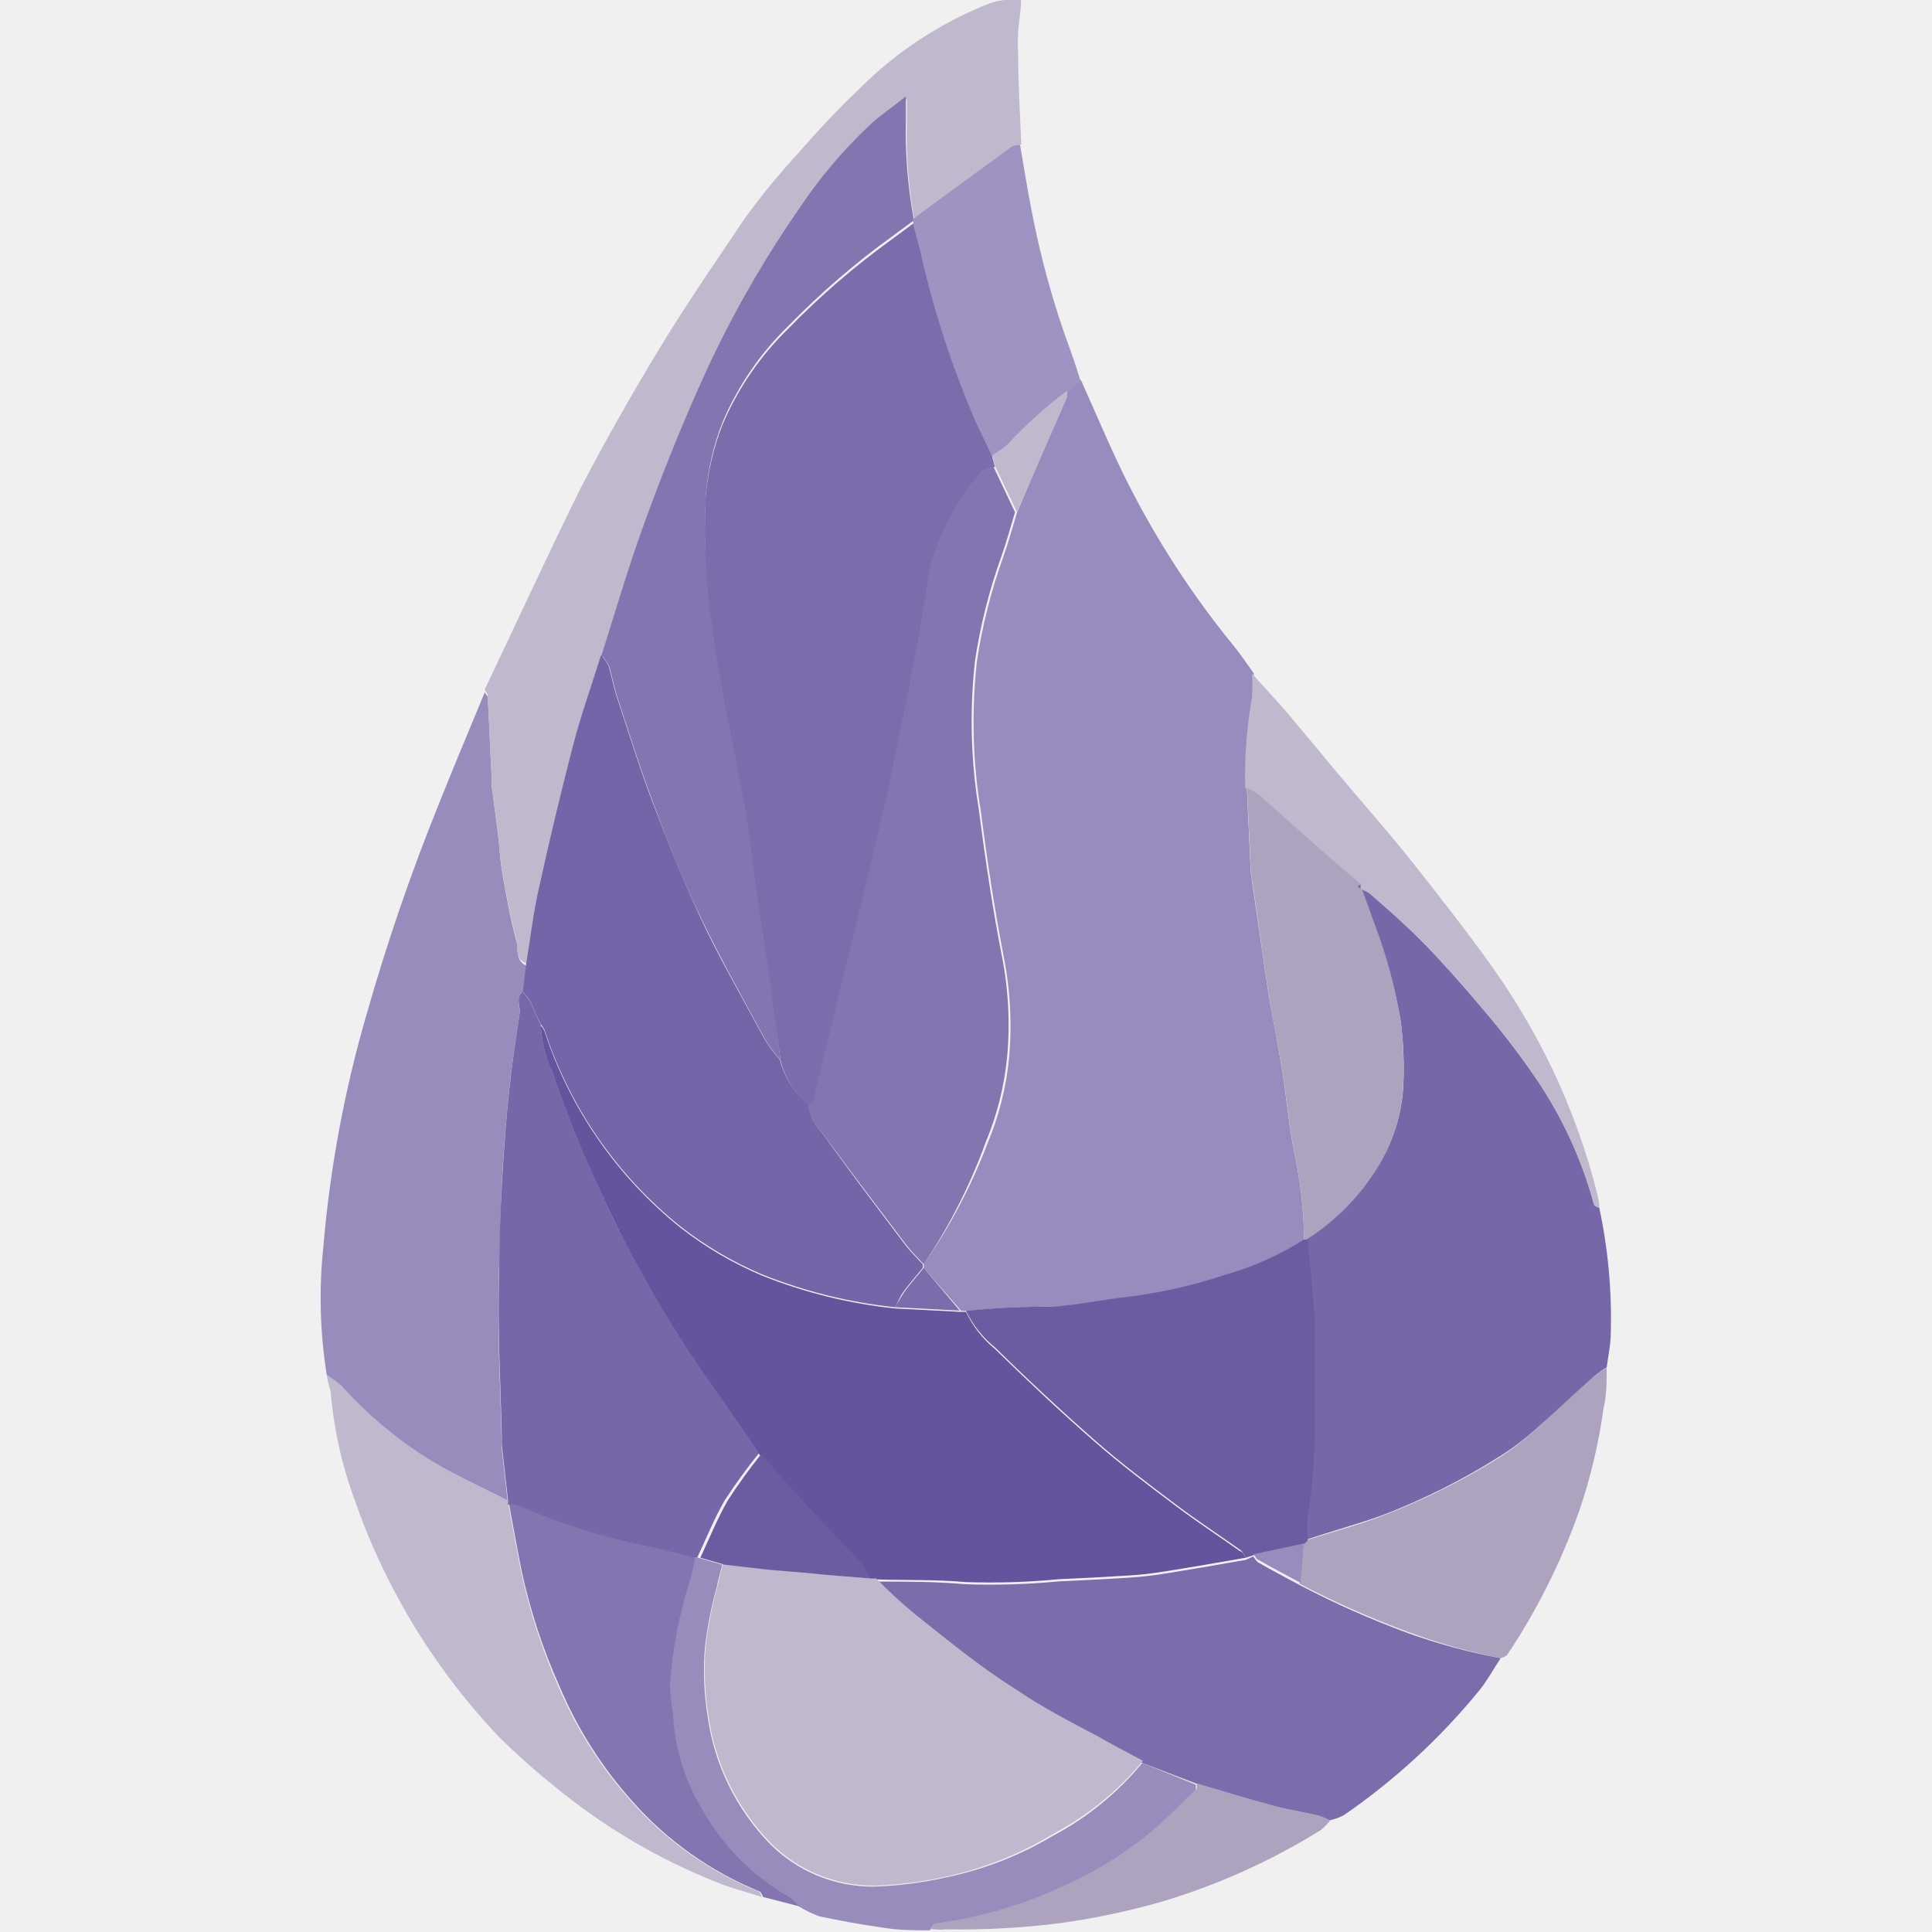
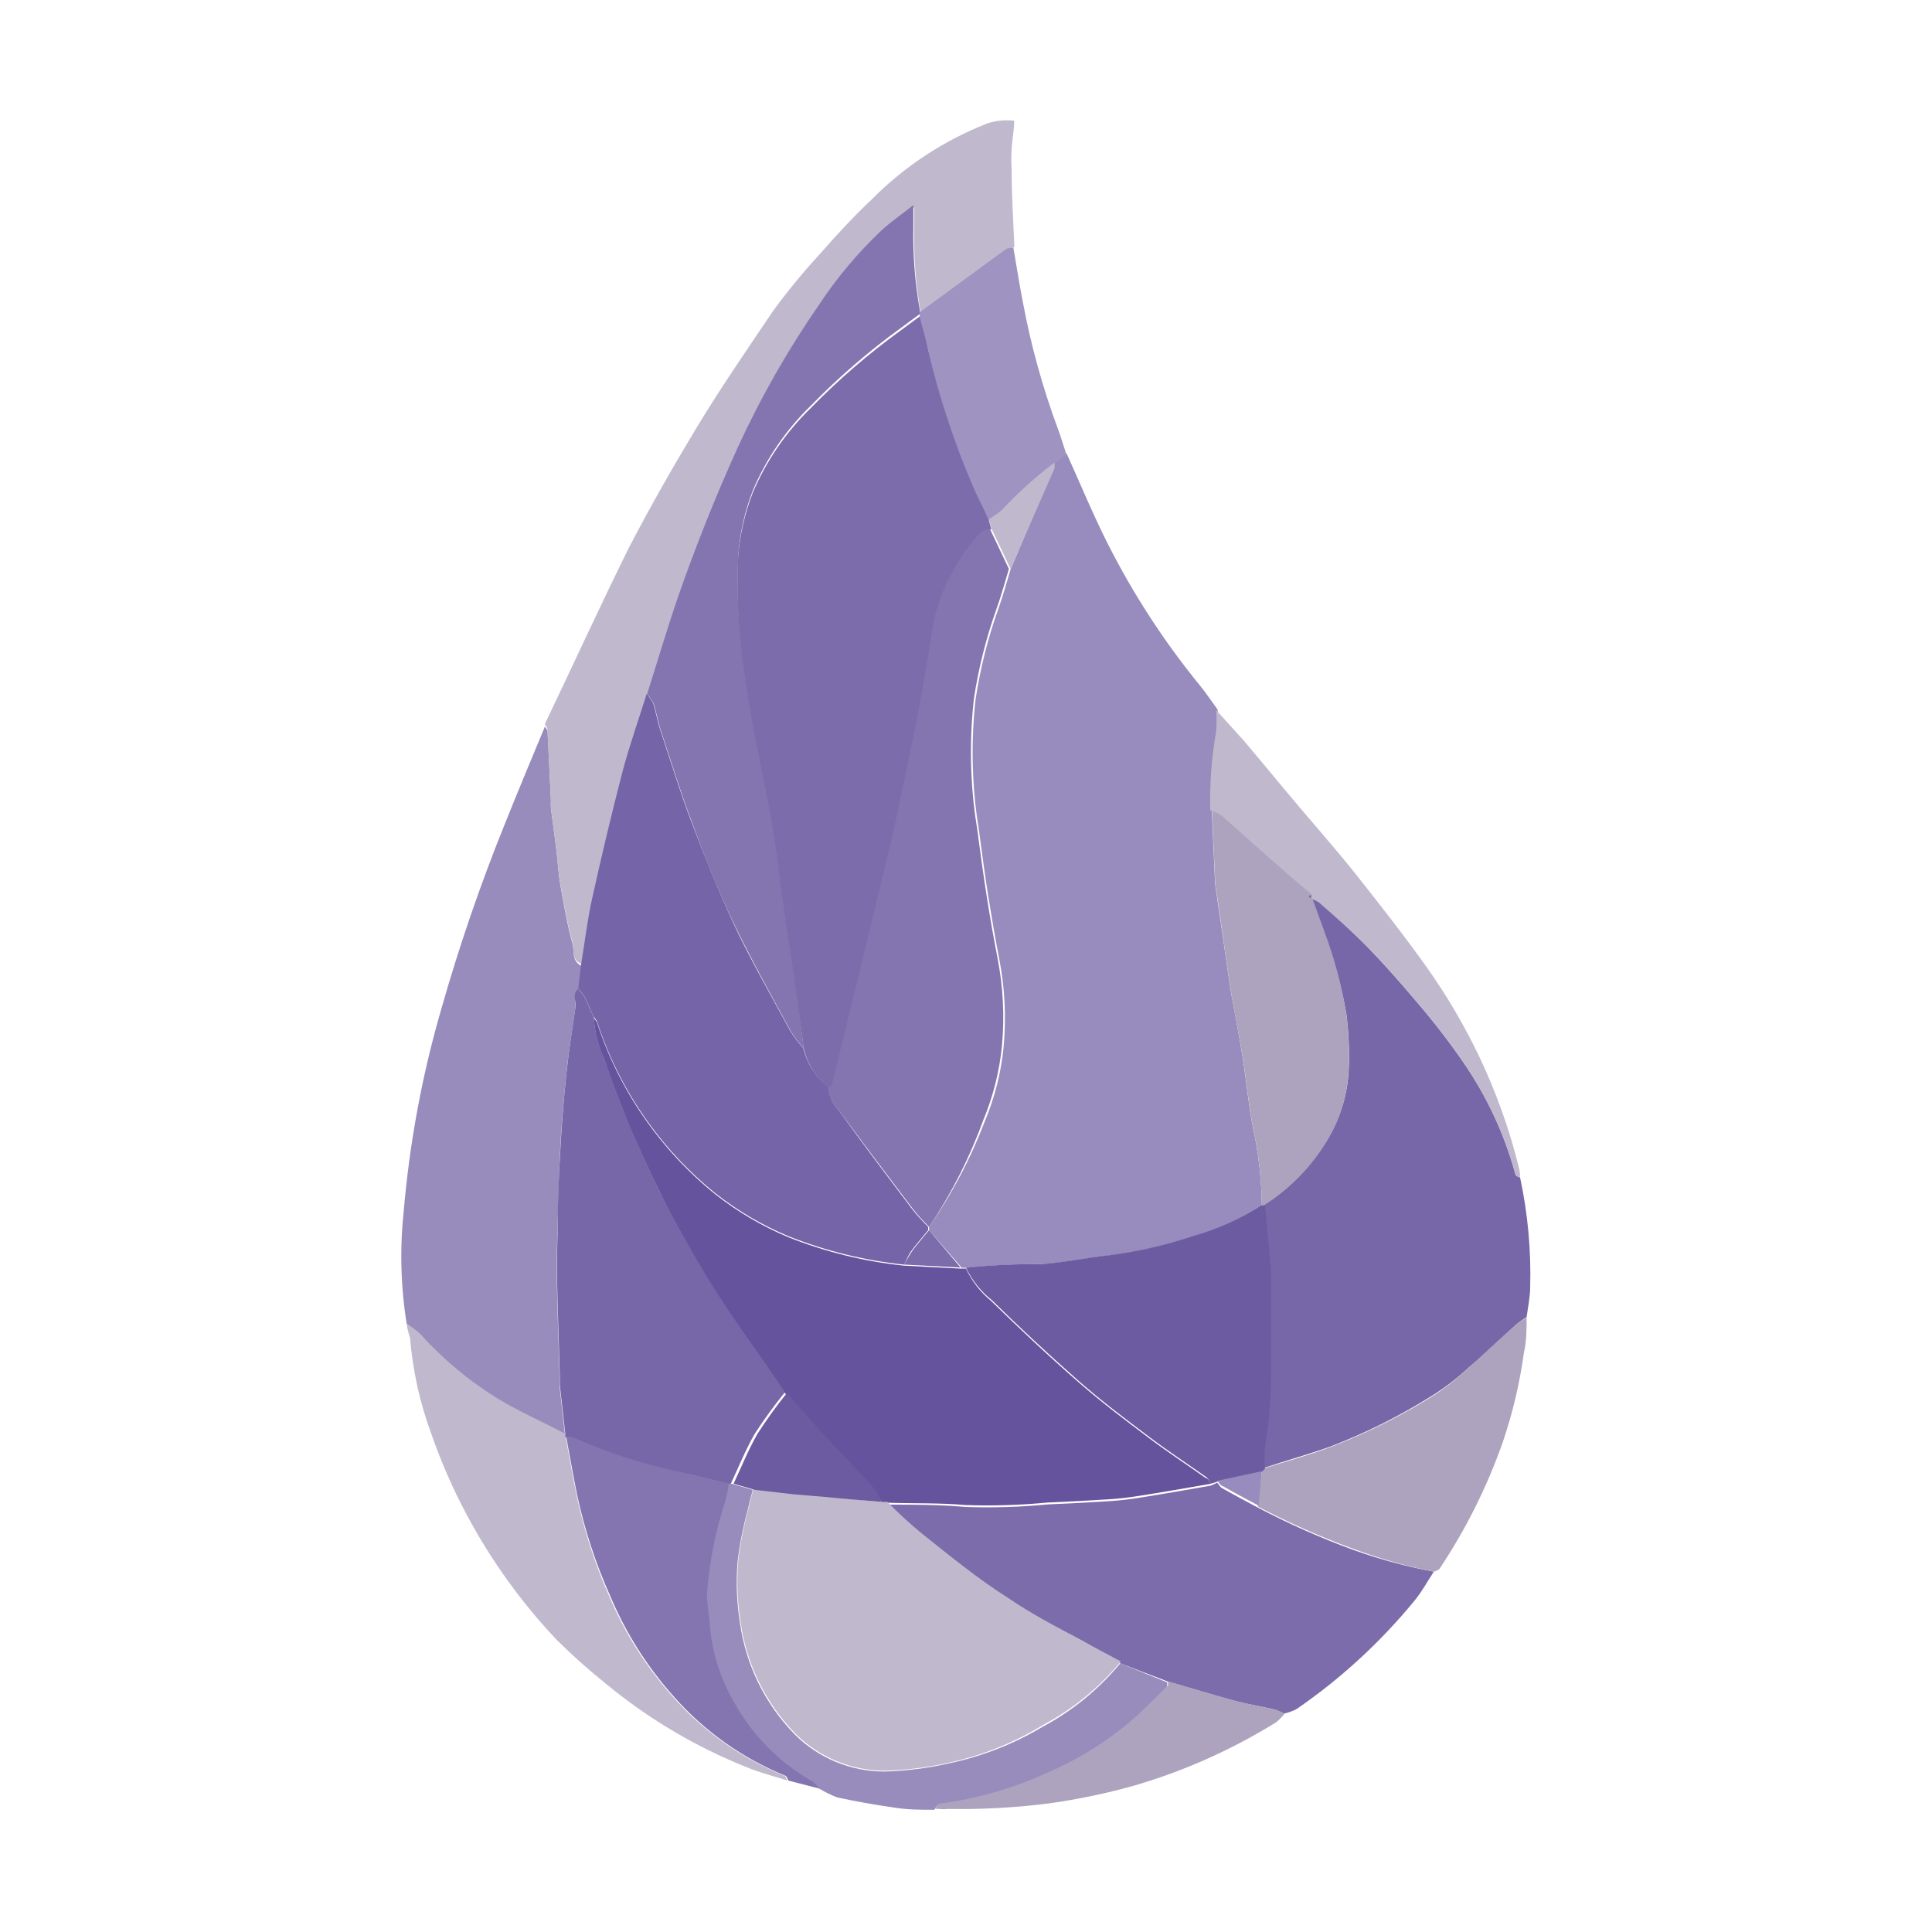
<svg xmlns="http://www.w3.org/2000/svg" viewBox="0 0 80 80">
-   <defs>
-     <style>.a{fill:#978cbd}.b{fill:#7867a8}.c{fill:#988cbd}.d{fill:#7c6cab}.e{fill:#c0b9cd}.f{fill:#ada3be}.g{fill:#8475b0}.i{fill:#66539d}.k{fill:#6d5ba1}</style>
-   </defs>
-   <path class="a" d="M44.76 15.74C45.4 17.16 46 18.61 46.7 20a37 37 0 004.39 6.75c.29.36.55.75.82 1.12a6.91 6.91 0 010 1 18.74 18.74 0 00-.28 3.74l.15 3.3v.15c.15 1 .29 2 .43 2.94.11.77.22 1.54.34 2.3.18 1 .38 2 .55 3.07s.26 2.16.47 3.23a18.31 18.31 0 01.43 3.71 12 12 0 01-3.16 1.47 20.53 20.53 0 01-4 .91c-1.06.12-2.11.34-3.17.42a30.64 30.64 0 00-3.58.17h-.29l-1.55-1.78v-.15a23.28 23.28 0 002.64-5 12.24 12.24 0 00.89-3.51 14.73 14.73 0 00-.22-4.24c-.18-.93-.34-1.86-.49-2.8s-.32-2.16-.46-3.24a21.66 21.66 0 01-.27-2.56 22.8 22.8 0 01.11-3.6 22.76 22.76 0 011.08-4.3c.22-.61.39-1.25.58-1.87l2-4.74a.69.69 0 000-.29 4 4 0 01.3-.28 1.28 1.28 0 01.35-.18z" />
-   <path class="b" d="M66.22 50a21.89 21.89 0 01.48 5.17c0 .49-.11 1-.17 1.45A4.1 4.1 0 0066 57c-.74.68-1.46 1.39-2.21 2a11.09 11.09 0 01-1.68 1.3 27.59 27.59 0 01-4.89 2.45c-1 .36-2.07.65-3.11 1a6.15 6.15 0 010-1 22 22 0 00.29-3.63v-4.66c-.09-1.07-.19-2.13-.29-3.19a9.33 9.33 0 003-3.07 7 7 0 001-3.25 15.48 15.48 0 00-.11-2.67 20.44 20.44 0 00-1.09-3.93l-.57-1.57a1.34 1.34 0 01.38.18c.78.72 1.58 1.42 2.31 2.17s1.57 1.7 2.31 2.58a33.09 33.09 0 012.24 2.91A17.31 17.31 0 0166 49.85c0 .07.14.15.22.15z" />
-   <path class="c" d="M13.53 56.93a20.11 20.11 0 01-.14-5.31A49.27 49.27 0 0115.18 42a86.18 86.18 0 013-8.73c.62-1.55 1.26-3.08 1.9-4.62 0 .08.12.16.12.24.06 1.1.1 2.2.16 3.3a2.19 2.19 0 000 .36c.08.65.18 1.3.26 2s.09 1.07.18 1.6c.17.95.33 1.91.59 2.84.08.31-.06.78.41 1l-.14 1.19c-.29.23-.11.55-.15.83-.16 1.08-.33 2.15-.44 3.24s-.23 2.47-.29 3.71-.08 2.5-.12 3.75c-.08 2.3.06 4.61.11 6.92a2.58 2.58 0 000 .29c.09.78.17 1.55.26 2.32-1.06-.55-2.15-1-3.18-1.65a16.9 16.9 0 01-3.71-3.09 4.13 4.13 0 00-.61-.57z" />
-   <path class="d" d="M62.14 68.66c-.29.44-.55.92-.88 1.33a27 27 0 01-5.61 5.17 2.32 2.32 0 01-.61.22 2.46 2.46 0 00-.47-.2c-.61-.14-1.23-.24-1.84-.4-1.08-.29-2.14-.62-3.21-.93L47.3 73c-.62-.33-1.24-.65-1.85-1-1.17-.66-2.37-1.28-3.48-2-1.41-1-2.75-2-4.1-3.07a21.11 21.11 0 01-1.56-1.44c1.22 0 2.44 0 3.67.11a29.65 29.65 0 003.88-.12q1.43-.06 2.85-.15a14 14 0 001.45-.16c1.15-.18 2.29-.38 3.43-.58l.3-.14c.08.09.13.21.23.26.56.32 1.13.62 1.69.92a37.28 37.28 0 004.51 2 24.4 24.4 0 003.82 1.03z" />
-   <path class="e" d="M21.79 39.89c-.47-.17-.33-.64-.41-1-.26-.93-.42-1.89-.59-2.84-.09-.53-.12-1.07-.18-1.6s-.18-1.3-.26-2a2.19 2.19 0 010-.36c-.06-1.1-.1-2.2-.16-3.3 0-.08-.08-.16-.12-.24 1.34-2.8 2.63-5.63 4-8.39 1-1.92 2.06-3.78 3.17-5.62s2.37-3.67 3.63-5.54a30.41 30.41 0 012.22-2.7c.78-.89 1.58-1.76 2.44-2.57A15.78 15.78 0 0141 .13 2.92 2.92 0 0142.28 0c0 .43-.09.86-.12 1.3a8.71 8.71 0 000 1c0 1.23.08 2.46.13 3.68a1.18 1.18 0 00-.33.12l-4.1 3a20.07 20.07 0 01-.31-4v-1c-.56.45-1.07.79-1.51 1.2a19.93 19.93 0 00-2.94 3.48 44.47 44.47 0 00-3.88 6.81c-1 2.29-2 4.63-2.8 7-.53 1.54-1 3.1-1.48 4.65-.39 1.25-.83 2.48-1.16 3.74q-.77 3-1.42 5.94c-.28.9-.36 1.94-.57 2.97zm-8.26 17.04a4.13 4.13 0 01.63.47 16.9 16.9 0 003.71 3.09c1 .6 2.12 1.1 3.18 1.65a.35.35 0 000 .14c.17.9.33 1.81.51 2.71a24 24 0 001.56 4.84 17.07 17.07 0 003 4.74 14.14 14.14 0 005.28 3.75c.07 0 .1.15.15.23-.64-.21-1.3-.37-1.92-.63A25 25 0 0123 74a29.47 29.47 0 01-2.36-2.1 27.28 27.28 0 01-4.25-5.9 26.69 26.69 0 01-1.7-3.88 17.09 17.09 0 01-1-4.52c-.07-.2-.13-.43-.16-.67z" />
-   <path class="f" d="M62.14 68.66a24.4 24.4 0 01-3.82-1.08 37.28 37.28 0 01-4.51-2l.19-1.67.15-.15c1-.32 2.09-.61 3.11-1a27.59 27.59 0 004.89-2.45A11.09 11.09 0 0063.79 59c.75-.66 1.47-1.37 2.21-2a4.1 4.1 0 01.53-.36c0 .56 0 1.12-.13 1.67a22.73 22.73 0 01-1 4.23 26.83 26.83 0 01-3 6 .79.79 0 01-.26.12z" />
-   <path class="g" d="M31.6 78.55c-.05-.08-.08-.21-.15-.23a14.14 14.14 0 01-5.28-3.75 17.07 17.07 0 01-3-4.74A24 24 0 0121.59 65c-.18-.9-.34-1.81-.51-2.71a1.42 1.42 0 01.36 0A27.18 27.18 0 0027 64.07c.61.13 1.21.29 1.82.44a5.81 5.81 0 01-.17.85 18.43 18.43 0 00-.86 4.4 9.16 9.16 0 00.12 1.15 8.55 8.55 0 001.2 4 9.61 9.61 0 003.67 3.68 1.84 1.84 0 01.33.35z" />
-   <path class="c" d="M33.06 78.93a1.84 1.84 0 00-.33-.35 9.61 9.61 0 01-3.67-3.68 8.55 8.55 0 01-1.2-4 9.16 9.16 0 01-.12-1.15 18.43 18.43 0 01.86-4.4 5.81 5.81 0 00.17-.85h.14l1 .29c-.08.31-.17.61-.23.92a16.6 16.6 0 00-.49 2.49 11.94 11.94 0 00.11 2.86 9.42 9.42 0 002.58 5.29 6 6 0 004.29 1.77 15.79 15.79 0 003-.38A14.4 14.4 0 0043.63 76a12.23 12.23 0 003.67-3l2.22.9v.21c-.65.63-1.27 1.31-2 1.88a15.85 15.85 0 01-3.81 2.28 17.68 17.68 0 01-5 1.42c-.08 0-.14.16-.21.24-.66 0-1.32 0-2-.12-.86-.12-1.72-.28-2.58-.46a4.87 4.87 0 01-.86-.42z" />
-   <path d="M37.81 9.06l4.1-3a1.18 1.18 0 01.33-.06c.15.86.28 1.72.45 2.58a36.35 36.35 0 001.66 6c.15.4.27.82.41 1.24a1.28 1.28 0 00-.28.16 4 4 0 00-.3.28 18.64 18.64 0 00-2.47 2.23 4 4 0 01-.63.44c-.24-.52-.51-1-.73-1.56a39.25 39.25 0 01-2.12-6.42c-.11-.56-.28-1.11-.42-1.66z" fill="#9f93c2" />
-   <path class="e" d="M66.22 50c-.08 0-.21-.09-.23-.16a17.31 17.31 0 00-2.42-5.23 33.09 33.09 0 00-2.24-2.91c-.74-.88-1.5-1.75-2.31-2.58s-1.53-1.44-2.31-2.12a1.34 1.34 0 00-.38-.18v-.16c-.53-.45-1.07-.9-1.59-1.36L52 32.86a2.6 2.6 0 00-.44-.23 18.74 18.74 0 01.28-3.74 6.91 6.91 0 000-1c.45.49.9 1 1.33 1.47.71.84 1.41 1.69 2.11 2.53 1.07 1.28 2.18 2.52 3.21 3.82s2.27 2.88 3.33 4.37a28.9 28.9 0 012.48 4.23 27.64 27.64 0 011.86 5.21 1.75 1.75 0 01.06.48z" />
-   <path class="f" d="M38.54 79.88c.07-.08.13-.24.21-.24a17.68 17.68 0 005-1.42 15.85 15.85 0 003.81-2.28c.7-.57 1.32-1.25 2-1.88v-.21c1.07.31 2.13.64 3.21.93.61.16 1.23.26 1.84.4a2.46 2.46 0 01.47.2 3 3 0 01-.39.4 27.21 27.21 0 01-6.71 3 30.47 30.47 0 01-4.06.85 33 33 0 01-4.76.26c-.23.03-.43 0-.62-.01z" />
-   <path class="i" d="M51.59 64.5c-1.14.2-2.28.4-3.43.58a14 14 0 01-1.45.16q-1.43.09-2.85.15a29.65 29.65 0 01-3.88.12c-1.23-.11-2.45-.07-3.67-.11h-.28a6 6 0 00-.41-.58c-.81-.92-1.62-1.82-2.46-2.66-.59-.64-1.15-1.3-1.73-1.95-1.05-1.53-2.14-3-3.14-4.58-.8-1.23-1.52-2.51-2.21-3.79-.59-1.1-1.1-2.24-1.62-3.37-.26-.56-.49-1.12-.71-1.69-.3-.77-.61-1.54-.85-2.32a5.16 5.16 0 01-.51-2 1.07 1.07 0 01.15.22 17.35 17.35 0 005.63 8.15 14.92 14.92 0 003.41 2 20.65 20.65 0 005.48 1.35l2.68.14H40a4.37 4.37 0 001.19 1.53c1.35 1.32 2.72 2.61 4.14 3.85 1.06.93 2.19 1.78 3.32 2.63.87.66 1.79 1.26 2.68 1.89.13.03.18.17.26.28z" />
-   <path d="M37.06 54.13a20.65 20.65 0 01-5.48-1.35 14.92 14.92 0 01-3.41-2 17.35 17.35 0 01-5.63-8.15 1.07 1.07 0 00-.15-.22l-.15-.3c-.1-.22-.18-.46-.3-.67a2.63 2.63 0 00-.29-.37l.14-1.19c.17-1 .29-2.07.52-3.08q.66-3 1.42-5.94c.33-1.26.77-2.49 1.16-3.74a2.58 2.58 0 01.31.45c.12.39.19.8.31 1.19.49 1.47.94 2.95 1.49 4.4.62 1.63 1.27 3.25 2 4.83s1.78 3.41 2.7 5.11a6.33 6.33 0 00.6.79 3.28 3.28 0 001.11 1.77h.07a1.8 1.8 0 00.52 1.19c1.13 1.59 2.31 3.14 3.48 4.69.22.29.48.54.73.81v.15c-.25.31-.51.6-.75.92s-.25.47-.4.71z" fill="#7564a7" />
-   <path class="g" d="M38.25 52.35c-.25-.27-.51-.52-.73-.81-1.17-1.54-2.35-3.1-3.52-4.69a1.8 1.8 0 01-.54-1.17s.11 0 .11-.09c.27-1.07.52-2.16.79-3.23.53-2.21 1.08-4.41 1.61-6.62.26-1.08.52-2.16.75-3.24q.43-2 .84-4.05c.18-.92.34-1.85.5-2.78.13-.74.23-1.48.37-2.21a9.36 9.36 0 012-3.83.71.71 0 01.69-.34l.91 1.92c-.19.62-.36 1.26-.58 1.87a22.76 22.76 0 00-1.08 4.3 22.8 22.8 0 00-.11 3.6 21.66 21.66 0 00.27 2.54c.14 1.08.29 2.16.46 3.24s.31 1.87.49 2.8a14.73 14.73 0 01.22 4.24 12.24 12.24 0 01-.89 3.51 23.28 23.28 0 01-2.56 5.04z" />
-   <path class="k" d="M51.59 64.5c-.08-.11-.13-.25-.23-.32-.89-.63-1.81-1.23-2.68-1.89-1.13-.85-2.26-1.7-3.32-2.63a100.29 100.29 0 01-4.14-3.85A4.37 4.37 0 0140 54.28a30.64 30.64 0 013.58-.17c1.06-.08 2.11-.3 3.17-.42a20.53 20.53 0 004-.91A12 12 0 0054 51.31h.15c.1 1.06.2 2.12.29 3.19v4.66a22 22 0 01-.29 3.63 6.15 6.15 0 000 1l-.15.15-2.07.45z" />
-   <path class="f" d="M54.11 51.32H54a18.31 18.31 0 00-.42-3.69c-.21-1.07-.3-2.15-.47-3.23s-.37-2-.55-3.07c-.12-.76-.23-1.53-.34-2.3-.14-1-.28-2-.43-2.94v-.15l-.15-3.3a2.6 2.6 0 01.44.23l2.72 2.41c.52.46 1.06.91 1.59 1.36-.14 0-.17.1 0 .16l.57 1.57A20.44 20.44 0 0158 42.28a15.48 15.48 0 01.1 2.72 7 7 0 01-1 3.25 9.33 9.33 0 01-2.99 3.07z" />
-   <path class="e" d="M42.11 21.21l-.91-1.92-.12-.44a4 4 0 00.63-.44 18.64 18.64 0 012.47-2.23.69.69 0 010 .29q-1.04 2.37-2.07 4.74z" />
-   <path class="d" d="M37.06 54.13c.15-.24.28-.49.44-.71s.5-.61.75-.92l1.49 1.77z" />
-   <path class="b" d="M21.65 41.08a2.63 2.63 0 01.29.37c.12.21.2.45.3.67l.15.3a5.16 5.16 0 00.51 2c.24.78.55 1.55.85 2.32.22.57.45 1.13.71 1.69.52 1.13 1 2.27 1.62 3.37.69 1.28 1.41 2.56 2.21 3.79 1 1.55 2.09 3 3.14 4.58A23.53 23.53 0 0030 62.14c-.43.75-.76 1.57-1.13 2.36h-.14c-.61-.15-1.21-.31-1.82-.44a27.18 27.18 0 01-5.51-1.75 1.42 1.42 0 00-.36 0 .35.35 0 010-.14c-.09-.77-.17-1.54-.26-2.32a2.58 2.58 0 010-.29c-.05-2.31-.19-4.62-.11-6.92 0-1.25.05-2.5.12-3.75s.16-2.48.29-3.71.28-2.16.44-3.24c.02-.31-.16-.63.13-.86z" />
-   <path class="e" d="M36 65.36h.28a21.11 21.11 0 001.56 1.44c1.38 1.1 2.72 2.2 4.16 3.11 1.11.76 2.31 1.38 3.48 2 .61.35 1.23.67 1.85 1a12.23 12.23 0 01-3.67 3 14.4 14.4 0 01-4.46 1.79 15.79 15.79 0 01-3 .38 6 6 0 01-4.29-1.77 9.42 9.42 0 01-2.58-5.29 11.94 11.94 0 01-.11-2.86 16.6 16.6 0 01.49-2.49c.06-.31.15-.61.23-.92l1.88.17 1.59.17c.88.13 1.75.2 2.59.27z" />
-   <path class="a" d="M51.89 64.36l2.11-.45-.15 1.63c-.56-.3-1.13-.6-1.69-.92-.16-.05-.16-.17-.27-.26z" />
-   <path class="g" d="M32.32 43.9a6.33 6.33 0 01-.6-.79c-.92-1.7-1.87-3.38-2.7-5.11s-1.4-3.2-2-4.83c-.55-1.45-1-2.93-1.49-4.4-.12-.39-.19-.8-.31-1.19a2.58 2.58 0 00-.31-.45c.49-1.55.95-3.11 1.48-4.65.83-2.37 1.76-4.71 2.8-7a44.47 44.47 0 013.88-6.81A19.93 19.93 0 0136 5.19c.44-.41.95-.75 1.51-1.2v1a20.07 20.07 0 00.31 4v.15l-.88.65a32.77 32.77 0 00-4.28 3.69 12.22 12.22 0 00-2.74 4 10.65 10.65 0 00-.69 3 26.54 26.54 0 00.3 5.56c.18 1.41.46 2.82.74 4.22.35 1.71.68 3.42.89 5.15s.48 3.31.72 5c.07.46.12.92.18 1.37z" />
-   <path class="k" d="M36 65.36c-.87-.07-1.74-.14-2.61-.23L31.83 65 30 64.79l-1-.29c.37-.79.7-1.61 1.13-2.36a23.53 23.53 0 011.39-1.93c.58.65 1.14 1.31 1.73 1.95.82.88 1.65 1.74 2.46 2.62a6 6 0 01.29.58z" />
-   <path class="d" d="M32.32 43.9l-.27-2c-.06-.45-.11-.91-.18-1.37-.24-1.65-.52-3.3-.72-5s-.54-3.44-.89-5.15c-.28-1.4-.56-2.81-.74-4.22a26.54 26.54 0 01-.3-5.56 10.65 10.65 0 01.69-3 12.22 12.22 0 012.74-4 32.77 32.77 0 014.28-3.69l.88-.65c.14.55.31 1.1.42 1.66a39.25 39.25 0 002.12 6.42c.22.53.49 1 .73 1.56l.12.44a.71.71 0 00-.69.34 9.36 9.36 0 00-2 3.83c-.14.73-.24 1.47-.37 2.21-.16.93-.32 1.86-.5 2.78q-.41 2-.84 4.05c-.23 1.08-.49 2.16-.75 3.24-.53 2.21-1.08 4.41-1.61 6.62-.27 1.07-.52 2.16-.79 3.23 0 0-.07.06-.11.09s0 0-.07 0a3.28 3.28 0 01-1.15-1.83z" />
-   <path class="b" d="M56.34 36.79c-.17-.06-.14-.11 0-.16z" />
-   <path class="i" d="M22.39 42.42l-.15-.3z" />
+   <rect width="100%" height="100%" fill="white" />
+   <path d="M44.165 18.773C44.725 20.015 45.25 21.284 45.862 22.5C46.924 24.603 48.212 26.583 49.704 28.406C49.958 28.721 50.185 29.062 50.421 29.386C50.442 29.677 50.442 29.97 50.421 30.261C50.23 31.341 50.148 32.438 50.176 33.534L50.307 36.421V36.553C50.439 37.428 50.561 38.303 50.684 39.125C50.78 39.799 50.876 40.472 50.981 41.138C51.139 42.013 51.314 42.888 51.462 43.824C51.611 44.76 51.69 45.714 51.874 46.65C52.109 47.716 52.236 48.804 52.25 49.896C51.396 50.457 50.464 50.891 49.485 51.182C48.348 51.564 47.175 51.831 45.985 51.979C45.057 52.084 44.139 52.276 43.211 52.346C42.165 52.335 41.119 52.384 40.079 52.495H39.825L38.469 50.938V50.806C39.414 49.447 40.189 47.978 40.779 46.431C41.189 45.452 41.452 44.417 41.557 43.36C41.673 42.12 41.608 40.871 41.365 39.65C41.208 38.836 41.068 38.023 40.936 37.2C40.805 36.377 40.656 35.31 40.534 34.365C40.411 33.624 40.332 32.876 40.297 32.125C40.246 31.074 40.279 30.021 40.394 28.975C40.586 27.693 40.902 26.433 41.339 25.212C41.531 24.679 41.68 24.119 41.846 23.576L43.596 19.429C43.614 19.345 43.614 19.259 43.596 19.175C43.679 19.089 43.767 19.007 43.859 18.93C43.952 18.862 44.055 18.809 44.165 18.773V18.773Z" fill="#978CBD" />
+   <path d="M62.942 48.75C63.261 50.236 63.402 51.755 63.362 53.274C63.362 53.703 63.266 54.149 63.213 54.542C63.05 54.641 62.895 54.752 62.75 54.875C62.102 55.47 61.472 56.091 60.816 56.625C60.364 57.05 59.871 57.431 59.346 57.763C57.994 58.617 56.561 59.335 55.067 59.906C54.192 60.221 53.256 60.475 52.346 60.781C52.322 60.49 52.322 60.197 52.346 59.906C52.518 58.856 52.603 57.794 52.6 56.73V52.653C52.521 51.716 52.433 50.789 52.346 49.861C53.418 49.182 54.317 48.262 54.971 47.175C55.492 46.313 55.792 45.337 55.846 44.331C55.881 43.551 55.849 42.77 55.75 41.995C55.547 40.82 55.228 39.668 54.796 38.556L54.297 37.182C54.416 37.217 54.528 37.27 54.63 37.34C55.312 37.97 56.012 38.583 56.651 39.239C57.29 39.895 58.025 40.726 58.672 41.496C59.372 42.308 60.026 43.158 60.632 44.042C61.589 45.439 62.304 46.986 62.75 48.619C62.75 48.68 62.872 48.75 62.942 48.75Z" fill="#7867A8" />
+   <path d="M16.839 54.814C16.593 53.277 16.551 51.715 16.716 50.167C16.958 47.317 17.482 44.497 18.282 41.75C19.02 39.159 19.896 36.609 20.907 34.111C21.45 32.755 22.01 31.416 22.57 30.069C22.57 30.139 22.675 30.209 22.675 30.279C22.727 31.241 22.762 32.204 22.815 33.166C22.806 33.271 22.806 33.376 22.815 33.481C22.885 34.05 22.972 34.619 23.042 35.231C23.112 35.844 23.121 36.167 23.2 36.631C23.349 37.462 23.489 38.303 23.716 39.116C23.786 39.388 23.664 39.799 24.075 39.991L23.952 41.032C23.699 41.234 23.856 41.514 23.821 41.759C23.681 42.704 23.532 43.64 23.436 44.594C23.34 45.547 23.235 46.755 23.182 47.84C23.13 48.925 23.112 50.028 23.077 51.121C23.007 53.134 23.13 55.155 23.174 57.176C23.169 57.261 23.169 57.346 23.174 57.43C23.252 58.112 23.322 58.786 23.401 59.46C22.474 58.979 21.52 58.585 20.619 58.016C19.413 57.275 18.32 56.364 17.372 55.312C17.212 55.129 17.033 54.962 16.839 54.814V54.814Z" fill="#988CBD" />
+   <path d="M59.373 65.078C59.119 65.463 58.892 65.882 58.603 66.241C57.189 67.974 55.536 69.497 53.694 70.765C53.526 70.854 53.346 70.919 53.16 70.957C53.03 70.885 52.892 70.826 52.749 70.782C52.215 70.66 51.673 70.573 51.139 70.433C50.194 70.179 49.267 69.89 48.33 69.619L46.388 68.875C45.845 68.586 45.303 68.306 44.769 68C43.745 67.422 42.695 66.88 41.724 66.25C40.49 65.375 39.318 64.5 38.136 63.564C37.661 63.167 37.205 62.746 36.772 62.304C37.839 62.304 38.907 62.304 39.983 62.4C41.115 62.439 42.25 62.404 43.378 62.295C44.212 62.26 45.043 62.216 45.871 62.164C46.297 62.139 46.72 62.092 47.14 62.024C48.147 61.866 49.144 61.691 50.142 61.516L50.404 61.394C50.474 61.472 50.518 61.578 50.605 61.621C51.095 61.901 51.594 62.164 52.084 62.426C53.359 63.096 54.678 63.681 56.03 64.176C57.118 64.567 58.236 64.868 59.373 65.078V65.078Z" fill="#7C6CAB" />
+   <path d="M24.066 39.904C23.655 39.755 23.778 39.344 23.708 39.029C23.48 38.215 23.34 37.375 23.191 36.544C23.113 36.08 23.086 35.608 23.034 35.144C22.981 34.68 22.876 34.006 22.806 33.394C22.798 33.289 22.798 33.184 22.806 33.079C22.754 32.116 22.719 31.154 22.666 30.191C22.666 30.121 22.596 30.051 22.561 29.981C23.734 27.531 24.863 25.055 26.061 22.64C26.936 20.96 27.864 19.332 28.835 17.723C29.806 16.113 30.909 14.511 32.011 12.875C32.613 12.051 33.262 11.262 33.954 10.512C34.636 9.734 35.336 8.973 36.089 8.264C37.447 6.891 39.077 5.818 40.875 5.114C41.235 4.993 41.618 4.954 41.995 5C41.995 5.376 41.916 5.753 41.89 6.138C41.873 6.429 41.873 6.721 41.89 7.013C41.89 8.089 41.96 9.165 42.004 10.232C41.903 10.253 41.806 10.288 41.715 10.338L38.128 12.963C37.92 11.808 37.83 10.635 37.856 9.463V8.588C37.366 8.981 36.92 9.279 36.535 9.637C35.564 10.551 34.701 11.572 33.963 12.682C32.658 14.565 31.522 16.559 30.568 18.641C29.693 20.645 28.818 22.692 28.118 24.766C27.654 26.114 27.243 27.479 26.823 28.835C26.481 29.929 26.096 31.005 25.808 32.108C25.358 33.858 24.944 35.59 24.565 37.305C24.32 38.093 24.25 39.002 24.066 39.904V39.904ZM16.839 54.814C17.035 54.933 17.22 55.071 17.39 55.225C18.337 56.277 19.43 57.188 20.636 57.929C21.511 58.454 22.491 58.891 23.419 59.373C23.411 59.413 23.411 59.455 23.419 59.495C23.568 60.282 23.708 61.079 23.865 61.866C24.169 63.322 24.626 64.742 25.23 66.101C25.87 67.619 26.757 69.02 27.855 70.249C29.12 71.685 30.702 72.808 32.475 73.53C32.536 73.53 32.563 73.661 32.606 73.731C32.046 73.547 31.469 73.407 30.926 73.18C28.827 72.343 26.87 71.186 25.125 69.75C24.404 69.175 23.715 68.561 23.06 67.912C21.596 66.365 20.345 64.629 19.341 62.75C18.756 61.66 18.259 60.524 17.854 59.355C17.384 58.083 17.09 56.752 16.979 55.4C16.918 55.225 16.865 55.024 16.839 54.814V54.814Z" fill="#C0B9CD" />
+   <path d="M59.373 65.078C58.235 64.854 57.117 64.538 56.03 64.132C54.678 63.637 53.359 63.052 52.084 62.383L52.25 60.921L52.382 60.79C53.257 60.51 54.21 60.256 55.103 59.915C56.596 59.344 58.03 58.626 59.382 57.771C59.895 57.435 60.376 57.052 60.816 56.625C61.473 56.047 62.103 55.426 62.75 54.875C62.896 54.758 63.051 54.653 63.214 54.56C63.214 55.05 63.214 55.54 63.1 56.021C62.928 57.28 62.635 58.52 62.225 59.722C61.573 61.575 60.691 63.339 59.6 64.972C59.531 65.021 59.454 65.057 59.373 65.078V65.078Z" fill="#ADA3BE" />
+   <path d="M32.65 73.731C32.607 73.661 32.58 73.547 32.519 73.53C30.746 72.808 29.165 71.685 27.899 70.249C26.801 69.02 25.914 67.619 25.274 66.101C24.665 64.745 24.201 63.329 23.892 61.875C23.734 61.087 23.594 60.291 23.445 59.504C23.55 59.49 23.656 59.49 23.76 59.504C25.321 60.196 26.952 60.718 28.625 61.061C29.159 61.175 29.684 61.315 30.218 61.446C30.187 61.697 30.137 61.946 30.069 62.19C29.663 63.438 29.41 64.731 29.317 66.04C29.33 66.377 29.365 66.713 29.422 67.046C29.477 68.282 29.838 69.484 30.472 70.546C31.226 71.894 32.337 73.008 33.683 73.766C33.792 73.855 33.889 73.958 33.972 74.073L32.65 73.731Z" fill="#8475B0" />
+   <path d="M33.928 74.064C33.845 73.95 33.748 73.847 33.639 73.757C32.293 72.999 31.182 71.885 30.427 70.537C29.794 69.476 29.433 68.273 29.378 67.037C29.321 66.705 29.286 66.368 29.273 66.031C29.366 64.722 29.618 63.429 30.025 62.181C30.093 61.937 30.143 61.689 30.174 61.438H30.296L31.171 61.691C31.101 61.962 31.023 62.225 30.97 62.496C30.772 63.211 30.628 63.939 30.541 64.675C30.473 65.51 30.505 66.35 30.637 67.177C30.876 68.922 31.667 70.544 32.895 71.806C33.386 72.301 33.971 72.692 34.616 72.958C35.261 73.224 35.952 73.359 36.649 73.355C37.532 73.328 38.411 73.217 39.274 73.022C40.65 72.736 41.969 72.222 43.176 71.5C44.408 70.843 45.498 69.951 46.388 68.875L48.33 69.662V69.846C47.761 70.397 47.219 70.993 46.58 71.491C45.568 72.309 44.446 72.981 43.246 73.486C41.857 74.114 40.383 74.532 38.871 74.729C38.801 74.729 38.749 74.869 38.688 74.939C38.11 74.939 37.532 74.939 36.938 74.834C36.185 74.729 35.432 74.589 34.68 74.431C34.418 74.334 34.166 74.211 33.928 74.064V74.064Z" fill="#988CBD" />
+   <path d="M38.084 12.928L41.672 10.303C41.765 10.271 41.862 10.254 41.96 10.25C42.092 11.002 42.205 11.755 42.354 12.508C42.687 14.296 43.173 16.052 43.806 17.758C43.938 18.108 44.043 18.475 44.165 18.843C44.078 18.879 43.996 18.926 43.92 18.983C43.829 19.06 43.741 19.141 43.658 19.227C42.881 19.812 42.157 20.465 41.496 21.179C41.325 21.325 41.141 21.453 40.945 21.564C40.735 21.109 40.499 20.689 40.306 20.199C39.528 18.383 38.907 16.504 38.452 14.581C38.355 14.091 38.206 13.61 38.084 13.129V12.928Z" fill="#9F93C2" />
+   <path d="M62.942 48.75C62.872 48.75 62.758 48.671 62.741 48.61C62.296 46.977 61.58 45.43 60.623 44.034C60.018 43.149 59.363 42.299 58.663 41.487C58.016 40.718 57.351 39.956 56.642 39.23C55.934 38.504 55.303 37.97 54.621 37.375C54.519 37.305 54.407 37.252 54.288 37.218V37.078C53.825 36.684 53.352 36.29 52.897 35.888L50.5 33.752C50.378 33.673 50.249 33.606 50.115 33.551C50.087 32.455 50.169 31.359 50.36 30.279C50.381 29.988 50.381 29.695 50.36 29.404C50.754 29.832 51.147 30.279 51.523 30.69C52.145 31.425 52.757 32.169 53.37 32.904C54.306 34.024 55.277 35.109 56.178 36.246C57.08 37.384 58.165 38.766 59.092 40.07C59.919 41.24 60.645 42.478 61.262 43.771C61.956 45.233 62.501 46.76 62.89 48.33C62.927 48.467 62.944 48.608 62.942 48.75Z" fill="#C0B9CD" />
+   <path d="M38.723 74.895C38.784 74.825 38.836 74.685 38.906 74.685C40.418 74.489 41.892 74.07 43.281 73.442C44.481 72.937 45.603 72.266 46.615 71.448C47.228 70.949 47.77 70.354 48.365 69.802V69.619C49.301 69.89 50.229 70.179 51.174 70.433C51.708 70.573 52.25 70.66 52.784 70.782C52.927 70.826 53.065 70.885 53.195 70.957C53.093 71.085 52.978 71.202 52.854 71.308C51.025 72.444 49.05 73.327 46.983 73.933C45.817 74.261 44.63 74.509 43.43 74.676C42.049 74.852 40.657 74.928 39.265 74.904C39.064 74.93 38.889 74.904 38.723 74.895V74.895Z" fill="#ADA3BE" />
+   <path d="M50.141 61.438C49.143 61.612 48.146 61.788 47.14 61.945C46.719 62.014 46.296 62.06 45.871 62.085C45.037 62.138 44.205 62.181 43.377 62.216C42.249 62.325 41.115 62.36 39.982 62.321C38.906 62.225 37.838 62.26 36.771 62.225H36.526C36.416 62.049 36.297 61.879 36.167 61.718C35.458 60.913 34.75 60.125 34.015 59.39C33.498 58.83 33.008 58.252 32.501 57.684C31.582 56.345 30.628 55.059 29.753 53.676C29.053 52.6 28.423 51.48 27.82 50.36C27.303 49.398 26.857 48.4 26.402 47.411C26.175 46.921 25.973 46.431 25.781 45.932C25.518 45.259 25.247 44.585 25.037 43.903C24.772 43.355 24.62 42.76 24.591 42.153C24.642 42.211 24.686 42.276 24.722 42.345C25.636 45.15 27.348 47.628 29.648 49.476C30.561 50.189 31.564 50.778 32.632 51.226C34.169 51.838 35.782 52.235 37.427 52.407L39.772 52.53H40C40.242 53.049 40.598 53.506 41.041 53.869C42.222 55.024 43.421 56.153 44.663 57.237C45.591 58.051 46.58 58.795 47.568 59.539C48.33 60.116 49.135 60.641 49.913 61.193C50.027 61.219 50.071 61.341 50.141 61.438V61.438Z" fill="#66539D" />
+   <path d="M37.427 52.364C35.782 52.191 34.169 51.794 32.632 51.182C31.564 50.734 30.561 50.146 29.648 49.432C27.348 47.585 25.636 45.106 24.722 42.301C24.686 42.232 24.642 42.167 24.591 42.109L24.46 41.846C24.372 41.654 24.302 41.444 24.197 41.26C24.122 41.145 24.037 41.036 23.943 40.936L24.066 39.895C24.215 39.02 24.32 38.084 24.521 37.2C24.906 35.45 25.32 33.718 25.763 32.002C26.052 30.9 26.437 29.824 26.778 28.73C26.883 28.851 26.973 28.983 27.05 29.124C27.155 29.465 27.216 29.824 27.321 30.165C27.75 31.451 28.143 32.746 28.625 34.015C29.167 35.441 29.736 36.859 30.375 38.241C31.013 39.624 31.932 41.225 32.737 42.712C32.894 42.956 33.069 43.187 33.262 43.404C33.408 44.012 33.749 44.556 34.233 44.953H34.295C34.311 45.344 34.474 45.715 34.75 45.994C35.738 47.385 36.771 48.741 37.795 50.097C37.987 50.351 38.215 50.57 38.433 50.806V50.938C38.215 51.209 37.987 51.462 37.777 51.742C37.567 52.023 37.558 52.154 37.427 52.364V52.364Z" fill="#7564A7" />
+   <path d="M38.469 50.806C38.25 50.57 38.022 50.351 37.83 50.097C36.806 48.75 35.774 47.385 34.75 45.994C34.471 45.722 34.303 45.358 34.277 44.97C34.277 44.97 34.374 44.97 34.374 44.891C34.61 43.955 34.829 43.001 35.065 42.065C35.529 40.131 36.01 38.206 36.474 36.273C36.701 35.328 36.929 34.383 37.13 33.438C37.381 32.271 37.626 31.09 37.865 29.894C38.022 29.089 38.162 28.275 38.302 27.461C38.416 26.814 38.504 26.166 38.626 25.527C38.94 24.289 39.539 23.142 40.376 22.176C40.438 22.074 40.527 21.991 40.634 21.939C40.741 21.886 40.861 21.865 40.98 21.879L41.776 23.559C41.61 24.101 41.461 24.661 41.269 25.195C40.832 26.415 40.515 27.676 40.324 28.957C40.209 30.003 40.176 31.057 40.227 32.108C40.262 32.852 40.341 33.594 40.464 34.33C40.586 35.275 40.717 36.22 40.866 37.165C41.015 38.11 41.137 38.801 41.295 39.615C41.538 40.836 41.603 42.086 41.487 43.325C41.382 44.382 41.119 45.417 40.709 46.396C40.144 47.952 39.392 49.433 38.469 50.806V50.806Z" fill="#8475B0" />
+   <path d="M50.141 61.438C50.071 61.341 50.028 61.219 49.94 61.157C49.161 60.606 48.356 60.081 47.595 59.504C46.606 58.76 45.617 58.016 44.69 57.203C43.451 56.114 42.243 54.99 41.068 53.834C40.615 53.474 40.25 53.016 40 52.495C41.04 52.384 42.086 52.335 43.133 52.346C44.06 52.276 44.979 52.084 45.906 51.979C47.097 51.831 48.269 51.564 49.406 51.182C50.413 50.898 51.371 50.464 52.25 49.896H52.381C52.469 50.824 52.556 51.751 52.635 52.688V56.765C52.638 57.829 52.553 58.891 52.381 59.941C52.358 60.232 52.358 60.525 52.381 60.816L52.25 60.947L50.439 61.341L50.141 61.438Z" fill="#6D5BA1" />
+   <path d="M52.346 49.905H52.25C52.237 48.819 52.114 47.737 51.882 46.676C51.698 45.74 51.62 44.795 51.471 43.85C51.322 42.905 51.147 42.1 50.99 41.164C50.885 40.499 50.788 39.825 50.692 39.151C50.57 38.276 50.447 37.401 50.316 36.579V36.447L50.185 33.56C50.319 33.615 50.448 33.682 50.57 33.761L52.95 35.87C53.405 36.273 53.877 36.666 54.341 37.06C54.218 37.06 54.192 37.148 54.341 37.2L54.84 38.574C55.255 39.681 55.56 40.827 55.75 41.995C55.849 42.784 55.878 43.581 55.837 44.375C55.784 45.38 55.483 46.357 54.962 47.219C54.31 48.305 53.414 49.225 52.346 49.905V49.905Z" fill="#ADA3BE" />
+   <path d="M41.847 23.559L41.05 21.879L40.945 21.494C41.141 21.383 41.326 21.255 41.497 21.109C42.157 20.395 42.881 19.742 43.658 19.157C43.676 19.241 43.676 19.328 43.658 19.411C43.051 20.794 42.447 22.176 41.847 23.559V23.559Z" fill="#C0B9CD" />
+   <path d="M37.428 52.364C37.559 52.154 37.673 51.935 37.813 51.742C37.953 51.55 38.25 51.209 38.469 50.938L39.773 52.486L37.428 52.364Z" fill="#7C6CAB" />
+   <path d="M23.944 40.945C24.038 41.045 24.123 41.154 24.198 41.269C24.303 41.453 24.373 41.663 24.46 41.855L24.592 42.117C24.621 42.725 24.773 43.32 25.038 43.867C25.248 44.55 25.519 45.224 25.782 45.898C25.974 46.396 26.175 46.886 26.403 47.376C26.858 48.365 27.278 49.362 27.82 50.325C28.424 51.445 29.054 52.565 29.754 53.641C30.629 54.998 31.583 56.266 32.502 57.649C32.055 58.201 31.637 58.777 31.25 59.373C30.874 60.029 30.585 60.746 30.262 61.438H30.139C29.605 61.306 29.08 61.166 28.547 61.053C26.89 60.715 25.273 60.202 23.725 59.521C23.621 59.508 23.515 59.508 23.41 59.521C23.402 59.481 23.402 59.439 23.41 59.399C23.332 58.725 23.262 58.051 23.183 57.369C23.178 57.284 23.178 57.2 23.183 57.115C23.139 55.094 23.017 53.072 23.087 51.06C23.087 49.966 23.13 48.873 23.192 47.779C23.253 46.685 23.332 45.609 23.445 44.532C23.559 43.456 23.69 42.642 23.83 41.697C23.848 41.426 23.69 41.146 23.944 40.945Z" fill="#7867A8" />
+   <path d="M36.5 62.19H36.745C37.178 62.633 37.634 63.053 38.11 63.45C39.317 64.412 40.49 65.375 41.75 66.171C42.721 66.836 43.771 67.379 44.795 67.921C45.328 68.228 45.871 68.507 46.413 68.796C45.524 69.872 44.433 70.764 43.202 71.421C41.998 72.158 40.679 72.688 39.3 72.987C38.437 73.182 37.558 73.293 36.675 73.32C35.977 73.324 35.286 73.189 34.642 72.923C33.997 72.657 33.412 72.266 32.921 71.771C31.693 70.509 30.902 68.887 30.663 67.142C30.531 66.315 30.499 65.475 30.567 64.64C30.654 63.904 30.797 63.175 30.996 62.461C31.048 62.19 31.127 61.928 31.197 61.656L32.842 61.805L34.233 61.954C35.003 62.068 35.765 62.129 36.5 62.19Z" fill="#C0B9CD" />
+   <path d="M50.403 61.315L52.25 60.921L52.118 62.347C51.628 62.085 51.13 61.822 50.64 61.542C50.5 61.499 50.5 61.394 50.403 61.315V61.315Z" fill="#978CBD" />
+   <path d="M33.28 43.413C33.087 43.196 32.911 42.965 32.755 42.721C31.95 41.234 31.118 39.764 30.392 38.25C29.666 36.736 29.167 35.45 28.642 34.024C28.161 32.755 27.767 31.46 27.338 30.174C27.233 29.832 27.172 29.474 27.067 29.133C26.991 28.992 26.9 28.86 26.796 28.739C27.225 27.383 27.627 26.017 28.091 24.67C28.817 22.596 29.631 20.549 30.541 18.545C31.495 16.463 32.631 14.469 33.936 12.586C34.672 11.477 35.532 10.455 36.5 9.541C36.885 9.182 37.331 8.885 37.821 8.491V9.366C37.794 10.539 37.885 11.712 38.092 12.866V12.998L37.322 13.566C35.983 14.533 34.73 15.613 33.577 16.795C32.552 17.79 31.737 18.98 31.18 20.295C30.852 21.136 30.649 22.02 30.576 22.92C30.493 24.546 30.581 26.177 30.838 27.785C30.996 29.019 31.241 30.253 31.486 31.477C31.792 32.974 32.081 34.47 32.265 35.984C32.448 37.498 32.685 38.88 32.895 40.359C32.956 40.761 33 41.164 33.052 41.557L33.28 43.413Z" fill="#8475B0" />
+   <path d="M36.5 62.19C35.739 62.129 34.977 62.068 34.216 61.989L32.851 61.875L31.25 61.691L30.375 61.438C30.699 60.746 30.988 60.029 31.364 59.373C31.74 58.789 32.146 58.226 32.58 57.684C33.087 58.252 33.578 58.83 34.094 59.39C34.811 60.16 35.538 60.913 36.246 61.682C36.34 61.847 36.425 62.016 36.5 62.19V62.19Z" fill="#6D5BA1" />
+   <path d="M33.28 43.413L33.044 41.663C32.991 41.269 32.947 40.866 32.886 40.464C32.676 39.02 32.431 37.576 32.256 36.089C32.081 34.601 31.784 33.079 31.477 31.582C31.233 30.358 30.988 29.124 30.83 27.89C30.572 26.282 30.484 24.651 30.567 23.025C30.641 22.125 30.844 21.241 31.171 20.4C31.729 19.085 32.544 17.895 33.569 16.9C34.722 15.718 35.975 14.638 37.314 13.671L38.084 13.102C38.206 13.584 38.355 14.065 38.451 14.555C38.907 16.477 39.528 18.357 40.306 20.172C40.499 20.636 40.735 21.047 40.945 21.538L41.05 21.922C40.931 21.909 40.811 21.93 40.704 21.982C40.597 22.035 40.508 22.118 40.446 22.22C39.61 23.185 39.01 24.333 38.696 25.571C38.574 26.21 38.486 26.858 38.373 27.505C38.233 28.319 38.093 29.133 37.935 29.938C37.696 31.104 37.451 32.285 37.2 33.481C36.999 34.426 36.771 35.371 36.544 36.316C36.08 38.25 35.599 40.175 35.135 42.109C34.899 43.045 34.68 43.999 34.444 44.935C34.444 44.935 34.383 44.987 34.347 45.014C34.312 45.04 34.347 45.014 34.286 45.014C33.78 44.609 33.425 44.045 33.28 43.413V43.413Z" fill="#7C6CAB" />
+   <path d="M54.297 37.191C54.148 37.139 54.175 37.095 54.297 37.051V37.191Z" fill="#7867A8" />
+   <path d="M24.591 42.117L24.46 41.855L24.591 42.117Z" fill="#66539D" />
</svg>
